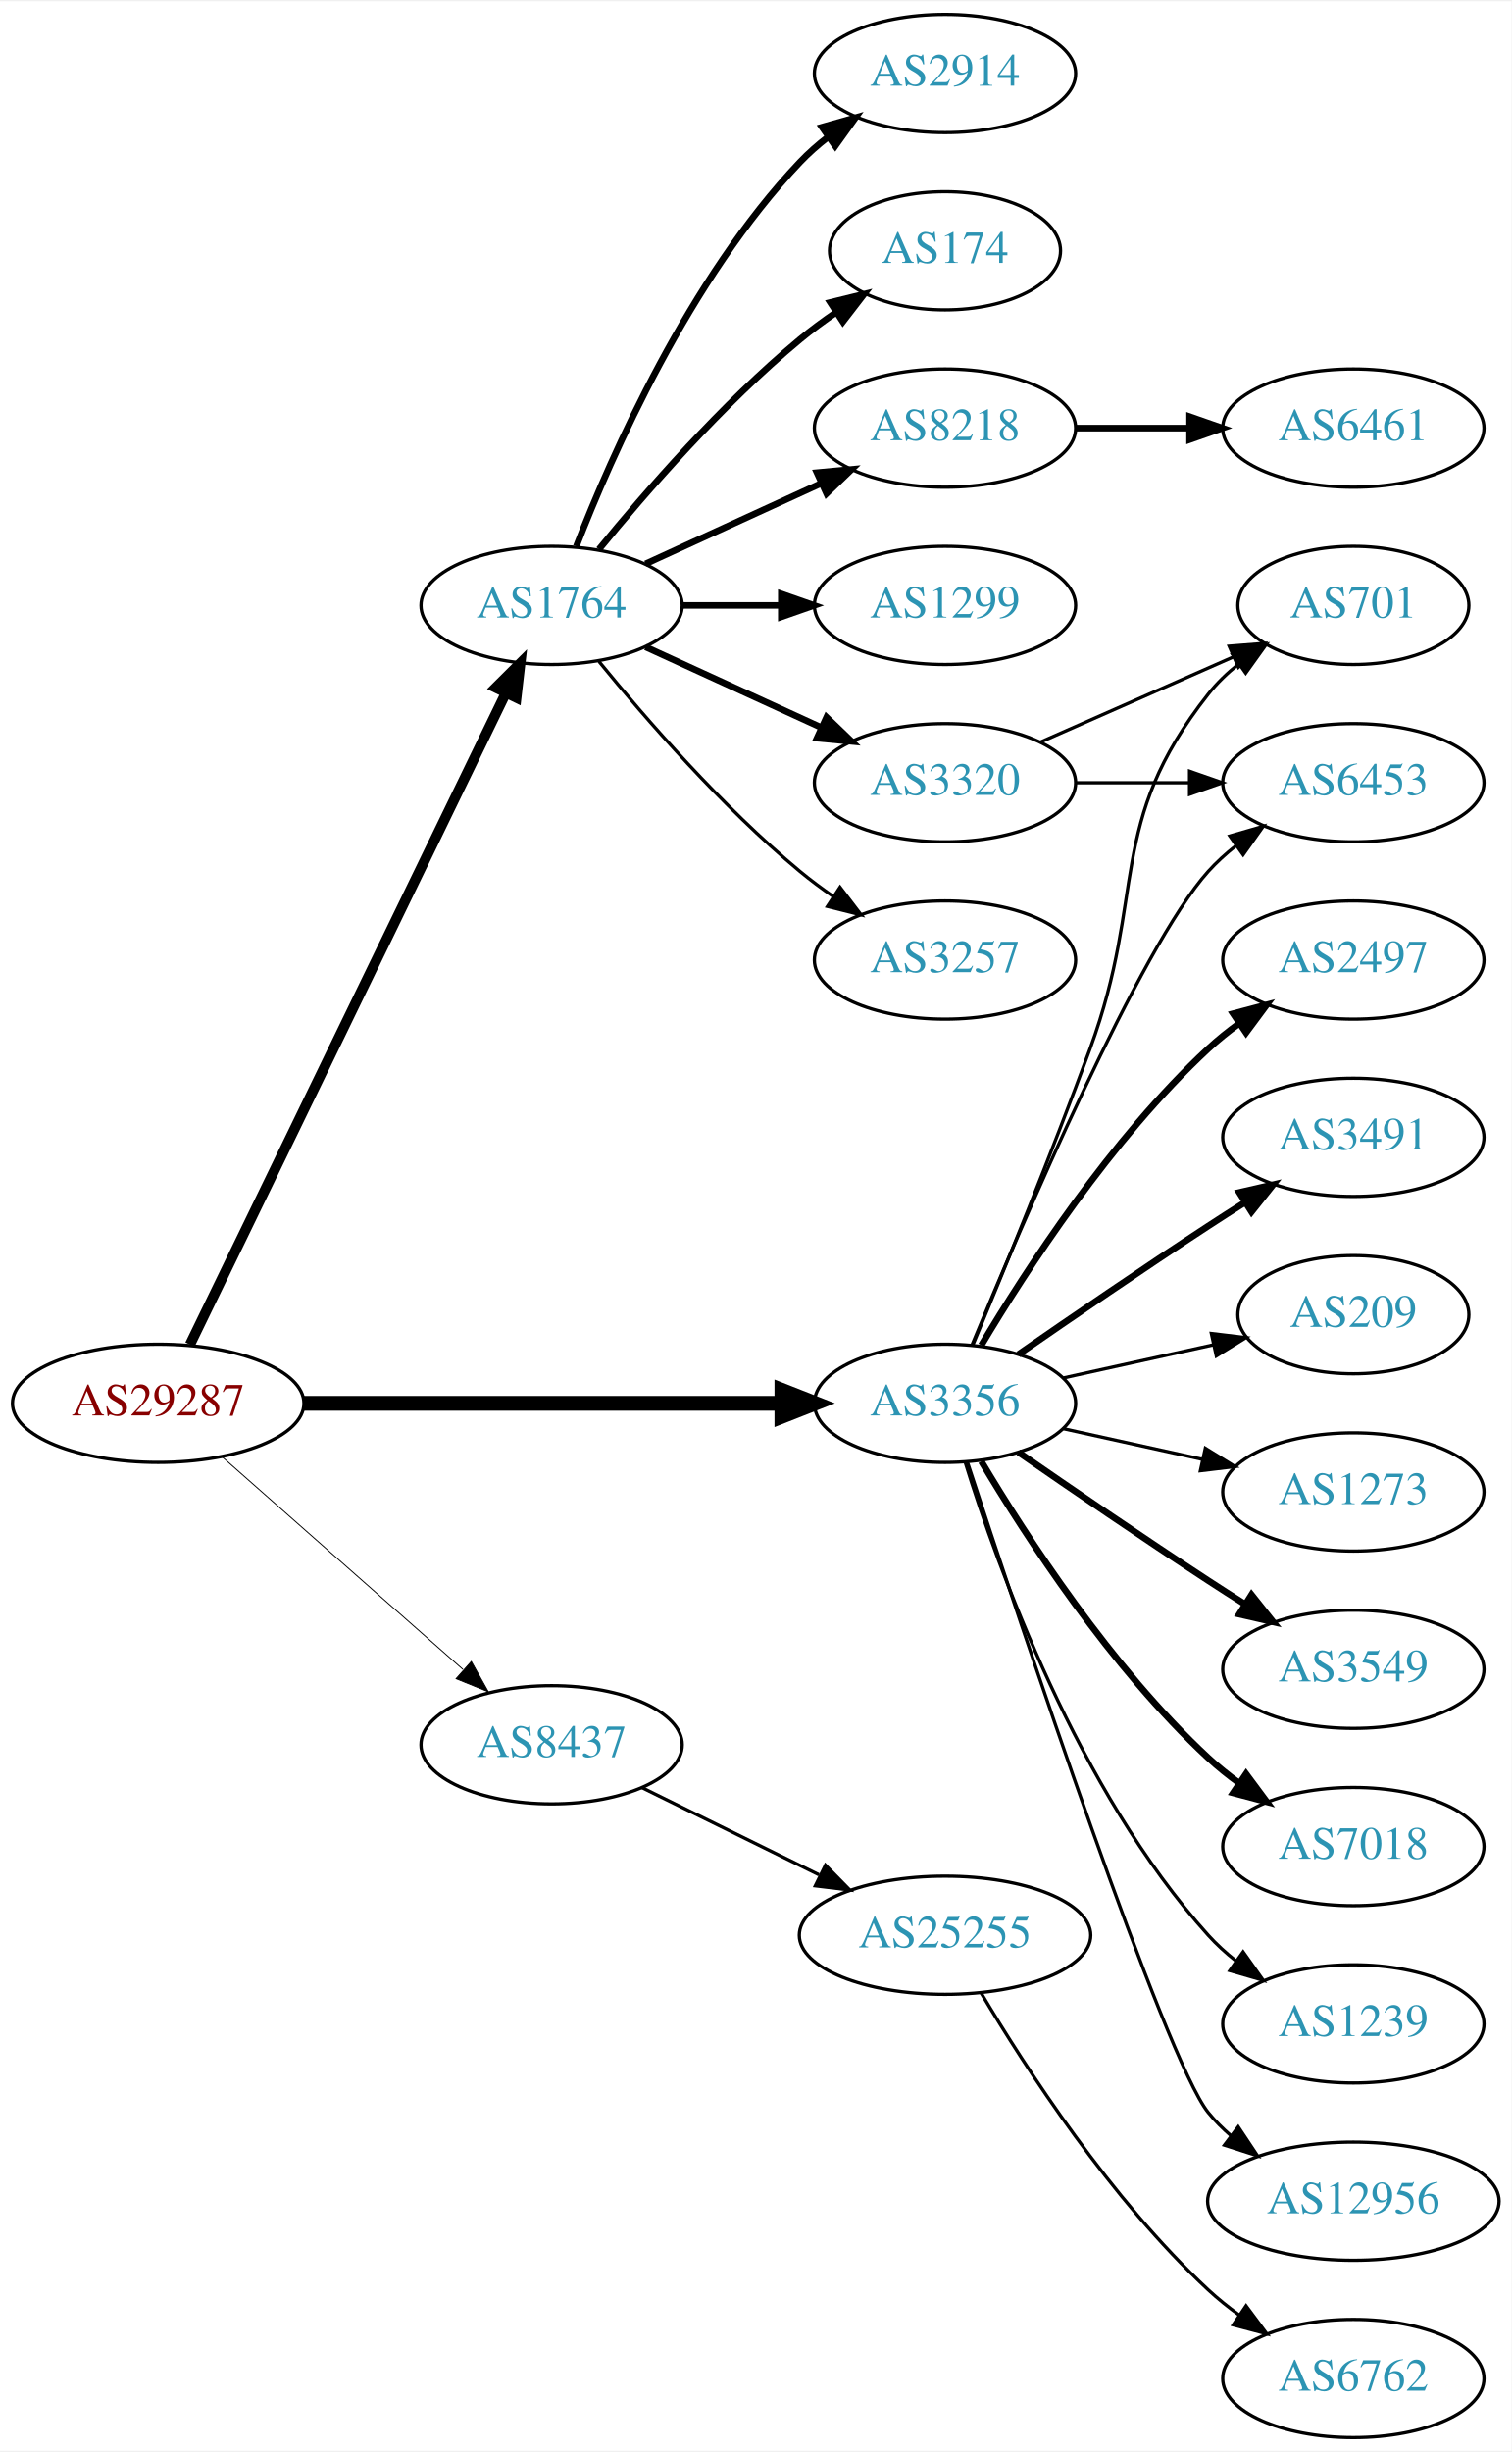
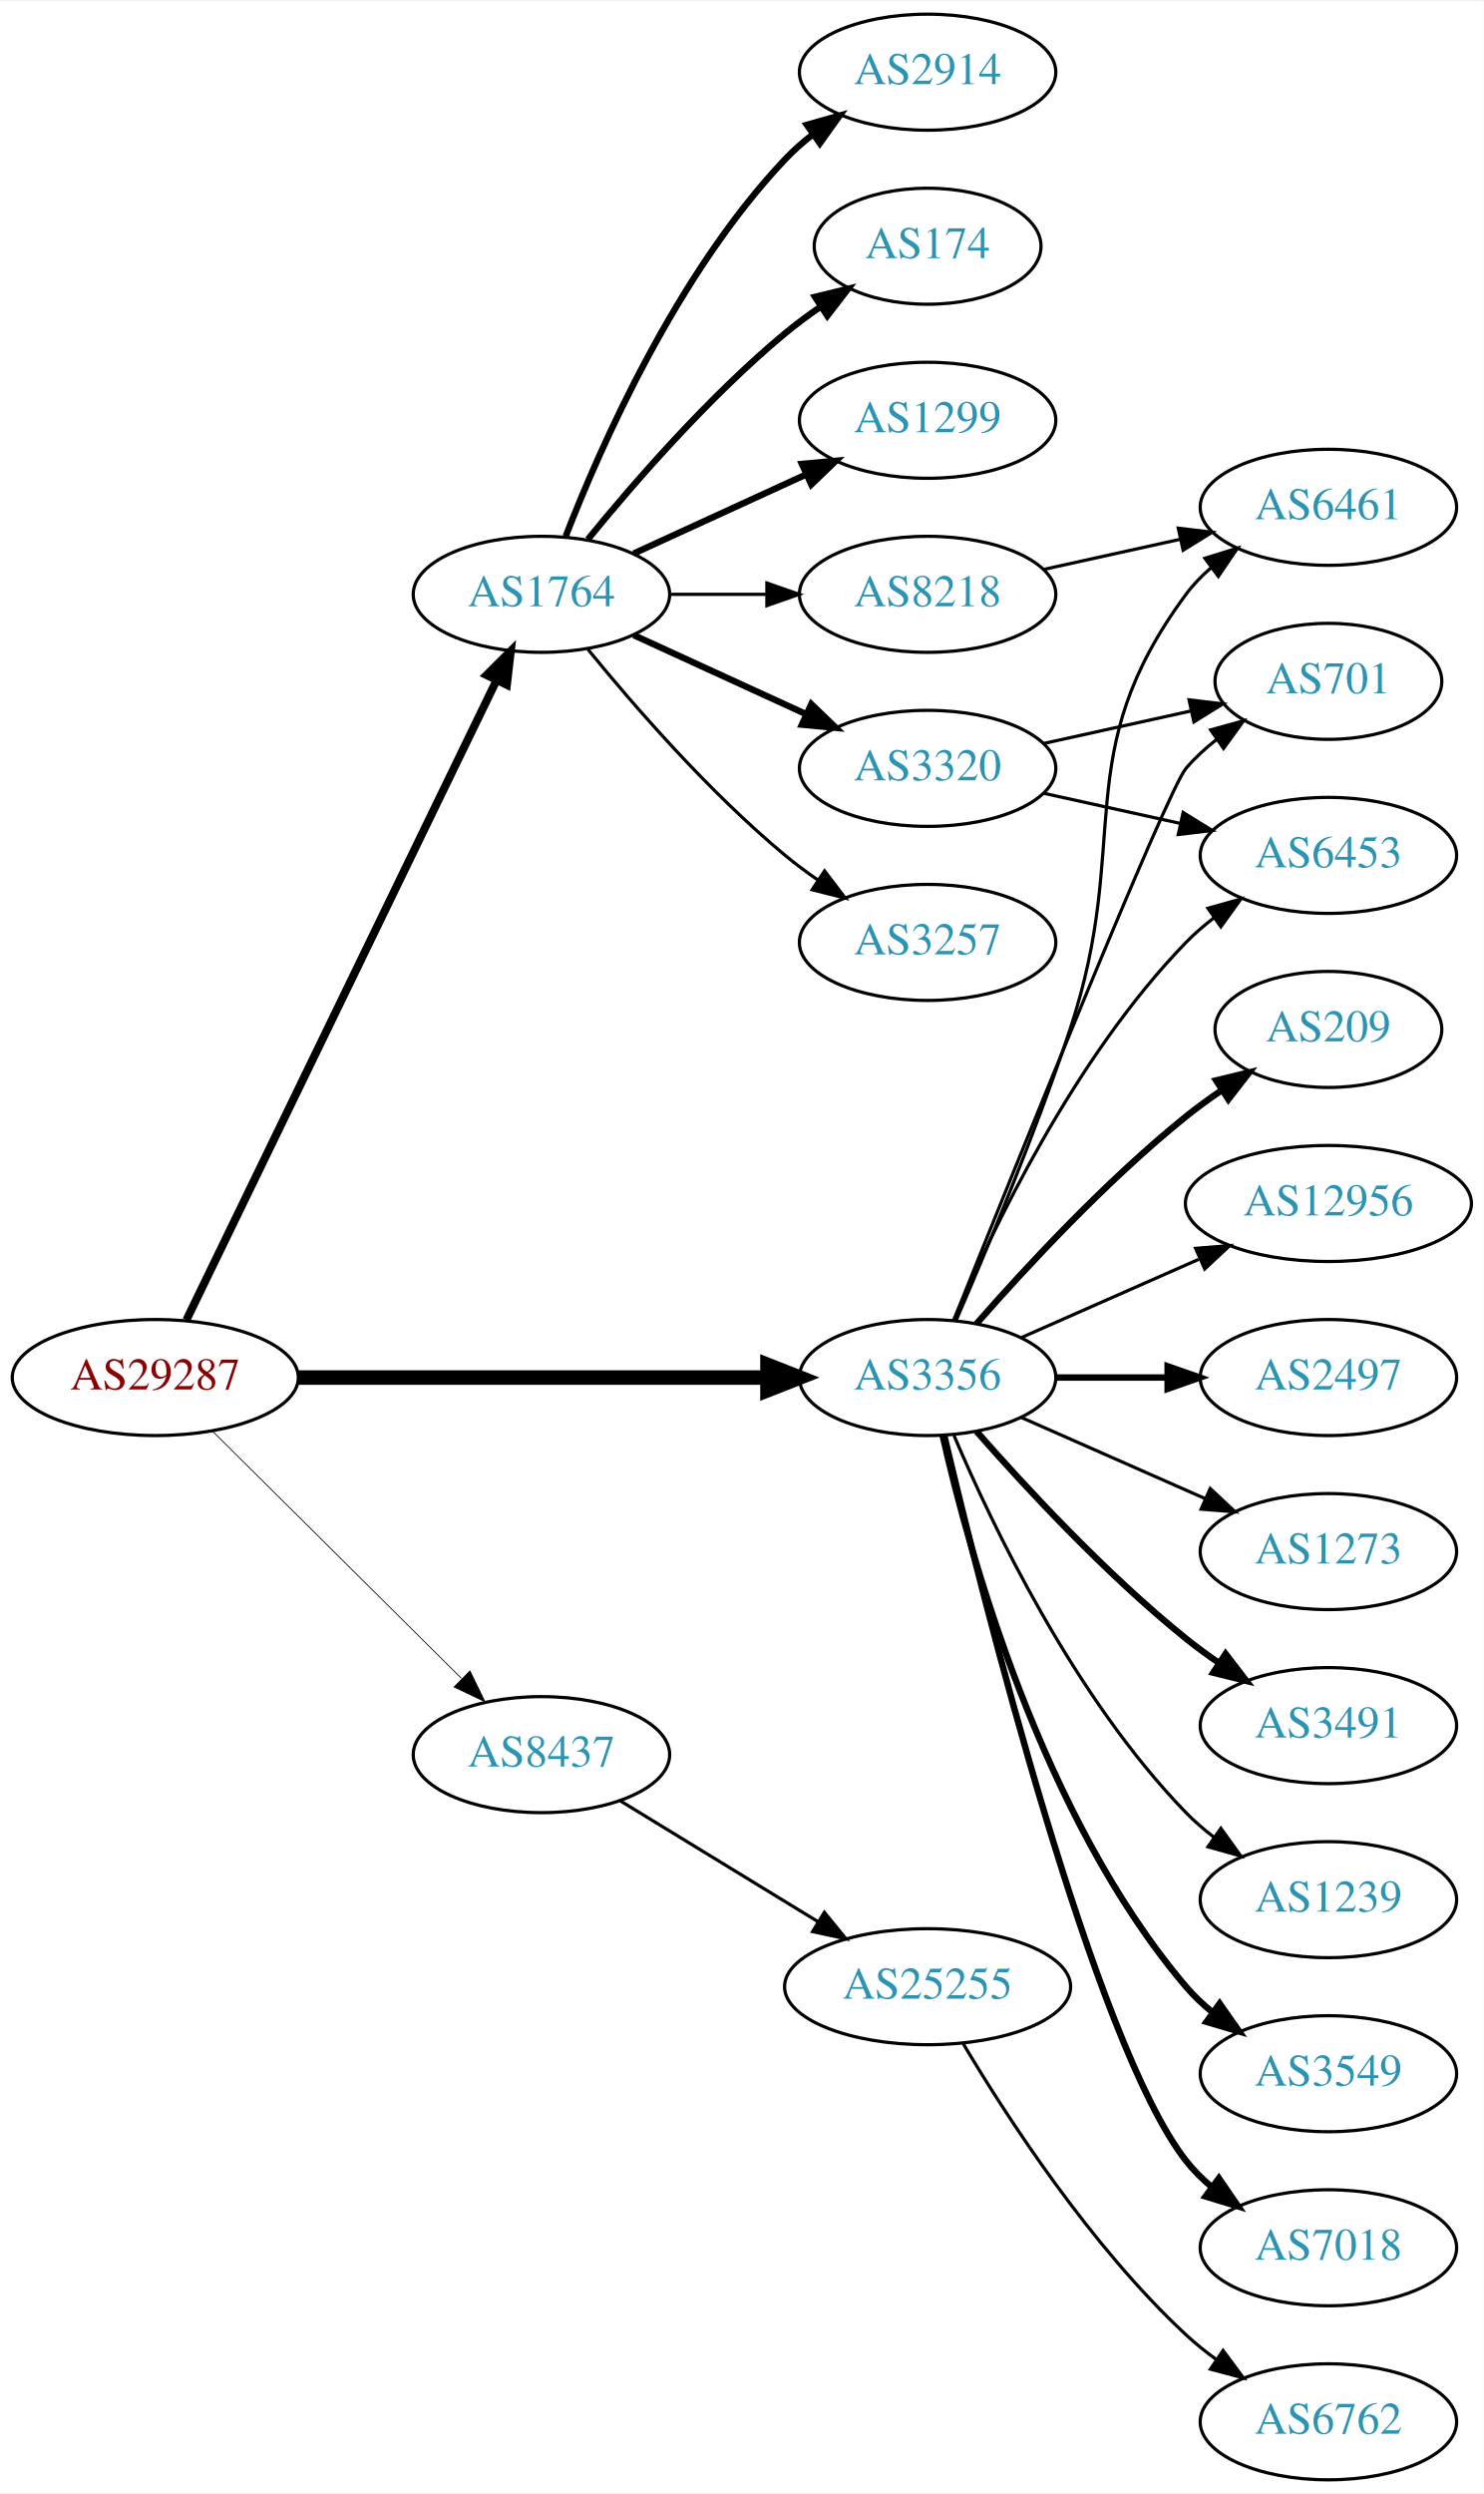
- <svg xmlns="http://www.w3.org/2000/svg" xmlns:xlink="http://www.w3.org/1999/xlink" width="460pt" height="746pt" viewBox="0.00 0.00 460.47 746.00">
-   <g id="graph0" class="graph" transform="scale(1 1) rotate(0) translate(4 742)">
-     <polygon fill="white" stroke="none" points="-4,4 -4,-742 456.469,-742 456.469,4 -4,4" />
+ <svg xmlns="http://www.w3.org/2000/svg" xmlns:xlink="http://www.w3.org/1999/xlink" width="460pt" height="773pt" viewBox="0.00 0.00 460.47 773.00">
+   <g id="graph0" class="graph" transform="scale(1 1) rotate(0) translate(4 769)">
+     <polygon fill="white" stroke="none" points="-4,4 -4,-769 456.469,-769 456.469,4 -4,4" />
    <g id="node1" class="node">
      <g id="a_node1">
        <a xlink:href="/asn/29287" xlink:title="AS29287 ~ Blizznet [AT]">
-           <ellipse fill="#ffffff" stroke="black" cx="44.196" cy="-315" rx="44.393" ry="18" />
-           <text text-anchor="middle" x="44.196" y="-311.3" font-family="Times,serif" font-size="14.00" fill="#880000">AS29287</text>
+           <ellipse fill="#ffffff" stroke="black" cx="44.196" cy="-342" rx="44.393" ry="18" />
+           <text text-anchor="middle" x="44.196" y="-338.3" font-family="Times,serif" font-size="14.00" fill="#880000">AS29287</text>
        </a>
      </g>
    </g>
    <g id="node2" class="node">
      <g id="a_node2">
        <a xlink:href="/asn/1764" xlink:title="AS1764 ~ NEXTLAYER-AS [AT]">
-           <ellipse fill="#ffffff" stroke="black" cx="164.039" cy="-558" rx="39.794" ry="18" />
-           <text text-anchor="middle" x="164.039" y="-554.3" font-family="Times,serif" font-size="14.00" fill="#2c94b3">AS1764</text>
+           <ellipse fill="#ffffff" stroke="black" cx="164.039" cy="-585" rx="39.794" ry="18" />
+           <text text-anchor="middle" x="164.039" y="-581.3" font-family="Times,serif" font-size="14.00" fill="#2c94b3">AS1764</text>
        </a>
      </g>
    </g>
    <g id="edge1" class="edge">
-       <path fill="none" stroke="black" stroke-width="3.094" d="M53.861,-332.868C74.342,-375.101 125.829,-481.272 150.055,-531.227" />
-       <polygon fill="black" stroke="black" stroke-width="3.094" points="147.007,-532.963 154.52,-540.433 153.305,-529.908 147.007,-532.963" />
+       <path fill="none" stroke="black" stroke-width="2.5" d="M53.861,-359.868C74.342,-402.101 125.829,-508.272 150.055,-558.227" />
+       <polygon fill="black" stroke="black" stroke-width="2.5" points="147.007,-559.963 154.52,-567.433 153.305,-556.908 147.007,-559.963" />
    </g>
    <g id="node3" class="node">
      <g id="a_node3">
        <a xlink:href="/asn/3356" xlink:title="AS3356 ~ Level 3 Parent, LLC [US]">
-           <ellipse fill="#ffffff" stroke="black" cx="283.881" cy="-315" rx="39.794" ry="18" />
-           <text text-anchor="middle" x="283.881" y="-311.3" font-family="Times,serif" font-size="14.00" fill="#2c94b3">AS3356</text>
+           <ellipse fill="#ffffff" stroke="black" cx="283.881" cy="-342" rx="39.794" ry="18" />
+           <text text-anchor="middle" x="283.881" y="-338.3" font-family="Times,serif" font-size="14.00" fill="#2c94b3">AS3356</text>
        </a>
      </g>
    </g>
    <g id="edge2" class="edge">
-       <path fill="none" stroke="black" stroke-width="4.5" d="M88.515,-315C129.583,-315 191.197,-315 234.004,-315" />
-       <polygon fill="black" stroke="black" stroke-width="4.5" points="234.187,-318.938 244.187,-315 234.187,-311.063 234.187,-318.938" />
+       <path fill="none" stroke="black" stroke-width="4.5" d="M88.515,-342C129.583,-342 191.197,-342 234.004,-342" />
+       <polygon fill="black" stroke="black" stroke-width="4.5" points="234.187,-345.938 244.187,-342 234.187,-338.063 234.187,-345.938" />
    </g>
    <g id="node4" class="node">
      <g id="a_node4">
        <a xlink:href="/asn/8437" xlink:title="AS8437 ~ Hutchison Drei Austria GmbH [AT]">
-           <ellipse fill="#ffffff" stroke="black" cx="164.039" cy="-211" rx="39.794" ry="18" />
-           <text text-anchor="middle" x="164.039" y="-207.3" font-family="Times,serif" font-size="14.00" fill="#2c94b3">AS8437</text>
+           <ellipse fill="#ffffff" stroke="black" cx="164.039" cy="-225" rx="39.794" ry="18" />
+           <text text-anchor="middle" x="164.039" y="-221.3" font-family="Times,serif" font-size="14.00" fill="#2c94b3">AS8437</text>
        </a>
      </g>
    </g>
    <g id="edge3" class="edge">
-       <path fill="none" stroke="black" stroke-width="0.281" d="M63.609,-298.75C83.326,-281.349 114.773,-253.596 137.016,-233.966" />
-       <polygon fill="black" stroke="black" stroke-width="0.281" points="139.573,-236.377 144.755,-227.136 134.941,-231.129 139.573,-236.377" />
+       <path fill="none" stroke="black" stroke-width="0.25" d="M61.83,-325.485C82.008,-305.451 116.171,-271.532 139.158,-248.71" />
+       <polygon fill="black" stroke="black" stroke-width="0.25" points="141.859,-250.961 146.489,-241.431 136.927,-245.993 141.859,-250.961" />
    </g>
    <g id="node5" class="node">
      <g id="a_node5">
        <a xlink:href="/asn/2914" xlink:title="AS2914 ~ NTT America, Inc. [US]">
-           <ellipse fill="#ffffff" stroke="black" cx="283.881" cy="-720" rx="39.794" ry="18" />
-           <text text-anchor="middle" x="283.881" y="-716.3" font-family="Times,serif" font-size="14.00" fill="#2c94b3">AS2914</text>
+           <ellipse fill="#ffffff" stroke="black" cx="283.881" cy="-747" rx="39.794" ry="18" />
+           <text text-anchor="middle" x="283.881" y="-743.3" font-family="Times,serif" font-size="14.00" fill="#2c94b3">AS2914</text>
        </a>
      </g>
    </g>
    <g id="edge4" class="edge">
-       <path fill="none" stroke="black" stroke-width="2" d="M171.562,-575.994C182.312,-603.728 205.969,-657.429 239.685,-693 242.271,-695.728 245.188,-698.294 248.257,-700.677" />
-       <polygon fill="black" stroke="black" stroke-width="2" points="246.411,-703.658 256.605,-706.543 250.435,-697.93 246.411,-703.658" />
+       <path fill="none" stroke="black" stroke-width="2" d="M171.562,-602.994C182.312,-630.728 205.969,-684.429 239.685,-720 242.271,-722.728 245.188,-725.294 248.257,-727.677" />
+       <polygon fill="black" stroke="black" stroke-width="2" points="246.411,-730.658 256.605,-733.543 250.435,-724.93 246.411,-730.658" />
    </g>
    <g id="node6" class="node">
      <g id="a_node6">
        <a xlink:href="/asn/174" xlink:title="AS174 ~ Cogent Communications [US]">
-           <ellipse fill="#ffffff" stroke="black" cx="283.881" cy="-666" rx="35.194" ry="18" />
-           <text text-anchor="middle" x="283.881" y="-662.3" font-family="Times,serif" font-size="14.00" fill="#2c94b3">AS174</text>
+           <ellipse fill="#ffffff" stroke="black" cx="283.881" cy="-693" rx="35.194" ry="18" />
+           <text text-anchor="middle" x="283.881" y="-689.3" font-family="Times,serif" font-size="14.00" fill="#2c94b3">AS174</text>
        </a>
      </g>
    </g>
    <g id="edge5" class="edge">
-       <path fill="none" stroke="black" stroke-width="2" d="M178.458,-575.065C192.572,-592.375 215.987,-619.345 239.685,-639 243.148,-641.872 246.941,-644.669 250.795,-647.308" />
-       <polygon fill="black" stroke="black" stroke-width="2" points="248.938,-650.275 259.228,-652.797 252.757,-644.408 248.938,-650.275" />
+       <path fill="none" stroke="black" stroke-width="2" d="M178.458,-602.065C192.572,-619.375 215.987,-646.345 239.685,-666 243.148,-668.872 246.941,-671.669 250.795,-674.308" />
+       <polygon fill="black" stroke="black" stroke-width="2" points="248.938,-677.275 259.228,-679.797 252.757,-671.408 248.938,-677.275" />
    </g>
    <g id="node7" class="node">
      <g id="a_node7">
-         <a xlink:href="/asn/8218" xlink:title="AS8218 ~ legacy Neotelecoms [FR]">
-           <ellipse fill="#ffffff" stroke="black" cx="283.881" cy="-612" rx="39.794" ry="18" />
-           <text text-anchor="middle" x="283.881" y="-608.3" font-family="Times,serif" font-size="14.00" fill="#2c94b3">AS8218</text>
+         <a xlink:href="/asn/1299" xlink:title="AS1299 ~ Telia Carrier [EU]">
+           <ellipse fill="#ffffff" stroke="black" cx="283.881" cy="-639" rx="39.794" ry="18" />
+           <text text-anchor="middle" x="283.881" y="-635.3" font-family="Times,serif" font-size="14.00" fill="#2c94b3">AS1299</text>
        </a>
      </g>
    </g>
    <g id="edge6" class="edge">
-       <path fill="none" stroke="black" stroke-width="2" d="M192.667,-570.661C208.624,-577.973 228.895,-587.261 246.178,-595.181" />
-       <polygon fill="black" stroke="black" stroke-width="2" points="244.876,-598.435 255.425,-599.419 247.793,-592.071 244.876,-598.435" />
+       <path fill="none" stroke="black" stroke-width="2" d="M192.667,-597.661C208.624,-604.973 228.895,-614.261 246.178,-622.181" />
+       <polygon fill="black" stroke="black" stroke-width="2" points="244.876,-625.435 255.425,-626.419 247.793,-619.071 244.876,-625.435" />
    </g>
    <g id="node8" class="node">
      <g id="a_node8">
-         <a xlink:href="/asn/1299" xlink:title="AS1299 ~ Telia Carrier [EU]">
-           <ellipse fill="#ffffff" stroke="black" cx="283.881" cy="-558" rx="39.794" ry="18" />
-           <text text-anchor="middle" x="283.881" y="-554.3" font-family="Times,serif" font-size="14.00" fill="#2c94b3">AS1299</text>
+         <a xlink:href="/asn/8218" xlink:title="AS8218 ~ legacy Neotelecoms [FR]">
+           <ellipse fill="#ffffff" stroke="black" cx="283.881" cy="-585" rx="39.794" ry="18" />
+           <text text-anchor="middle" x="283.881" y="-581.3" font-family="Times,serif" font-size="14.00" fill="#2c94b3">AS8218</text>
        </a>
      </g>
    </g>
    <g id="edge7" class="edge">
-       <path fill="none" stroke="black" stroke-width="2" d="M203.951,-558C213.505,-558 223.854,-558 233.817,-558" />
-       <polygon fill="black" stroke="black" stroke-width="2" points="234.009,-561.5 244.009,-558 234.009,-554.5 234.009,-561.5" />
+       <path fill="none" stroke="black" d="M203.951,-585C213.505,-585 223.854,-585 233.817,-585" />
+       <polygon fill="black" stroke="black" points="234.009,-588.5 244.009,-585 234.009,-581.5 234.009,-588.5" />
    </g>
    <g id="node9" class="node">
      <g id="a_node9">
-         <a xlink:href="/asn/3320" xlink:title="AS3320 ~ DTAG [DE]">
-           <ellipse fill="#ffffff" stroke="black" cx="283.881" cy="-504" rx="39.794" ry="18" />
-           <text text-anchor="middle" x="283.881" y="-500.3" font-family="Times,serif" font-size="14.00" fill="#2c94b3">AS3320</text>
+         <a xlink:href="/asn/3257" xlink:title="AS3257 ~ GTT [DE]">
+           <ellipse fill="#ffffff" stroke="black" cx="283.881" cy="-477" rx="39.794" ry="18" />
+           <text text-anchor="middle" x="283.881" y="-473.3" font-family="Times,serif" font-size="14.00" fill="#2c94b3">AS3257</text>
        </a>
      </g>
    </g>
    <g id="edge8" class="edge">
-       <path fill="none" stroke="black" stroke-width="2" d="M192.667,-545.339C208.624,-538.027 228.895,-528.739 246.178,-520.819" />
-       <polygon fill="black" stroke="black" stroke-width="2" points="247.793,-523.929 255.425,-516.581 244.876,-517.565 247.793,-523.929" />
+       <path fill="none" stroke="black" d="M178.458,-567.935C192.572,-550.625 215.987,-523.655 239.685,-504 242.901,-501.332 246.402,-498.73 249.972,-496.259" />
+       <polygon fill="black" stroke="black" points="251.896,-499.183 258.329,-490.764 248.05,-493.334 251.896,-499.183" />
    </g>
    <g id="node10" class="node">
      <g id="a_node10">
-         <a xlink:href="/asn/3257" xlink:title="AS3257 ~ GTT [DE]">
-           <ellipse fill="#ffffff" stroke="black" cx="283.881" cy="-450" rx="39.794" ry="18" />
-           <text text-anchor="middle" x="283.881" y="-446.3" font-family="Times,serif" font-size="14.00" fill="#2c94b3">AS3257</text>
+         <a xlink:href="/asn/3320" xlink:title="AS3320 ~ DTAG [DE]">
+           <ellipse fill="#ffffff" stroke="black" cx="283.881" cy="-531" rx="39.794" ry="18" />
+           <text text-anchor="middle" x="283.881" y="-527.3" font-family="Times,serif" font-size="14.00" fill="#2c94b3">AS3320</text>
        </a>
      </g>
    </g>
    <g id="edge9" class="edge">
-       <path fill="none" stroke="black" d="M178.458,-540.935C192.572,-523.625 215.987,-496.655 239.685,-477 242.901,-474.332 246.402,-471.73 249.972,-469.259" />
-       <polygon fill="black" stroke="black" points="251.896,-472.183 258.329,-463.764 248.05,-466.334 251.896,-472.183" />
-     </g>
-     <g id="node12" class="node">
-       <g id="a_node12">
+       <path fill="none" stroke="black" stroke-width="2" d="M192.667,-572.339C208.624,-565.027 228.895,-555.739 246.178,-547.819" />
+       <polygon fill="black" stroke="black" stroke-width="2" points="247.793,-550.929 255.425,-543.581 244.876,-544.565 247.793,-550.929" />
+     </g>
+     <g id="node11" class="node">
+       <g id="a_node11">
        <a xlink:href="/asn/6453" xlink:title="AS6453 ~ TATA COMMUNICATIONS (AMERICA) INC [US]">
          <ellipse fill="#ffffff" stroke="black" cx="408.273" cy="-504" rx="39.794" ry="18" />
          <text text-anchor="middle" x="408.273" y="-500.3" font-family="Times,serif" font-size="14.00" fill="#2c94b3">AS6453</text>
        </a>
      </g>
    </g>
+     <g id="edge10" class="edge">
+       <path fill="none" stroke="black" d="M292.072,-359.975C303.839,-387.682 329.413,-441.348 364.077,-477 366.697,-479.695 369.638,-482.239 372.721,-484.608" />
+       <polygon fill="black" stroke="black" points="370.887,-487.597 381.089,-490.455 374.896,-481.859 370.887,-487.597" />
+     </g>
+     <g id="node12" class="node">
+       <g id="a_node12">
+         <a xlink:href="/asn/3491" xlink:title="AS3491 ~ PCCW Global, Inc. [US]">
+           <ellipse fill="#ffffff" stroke="black" cx="408.273" cy="-234" rx="39.794" ry="18" />
+           <text text-anchor="middle" x="408.273" y="-230.3" font-family="Times,serif" font-size="14.00" fill="#2c94b3">AS3491</text>
+         </a>
+       </g>
+     </g>
    <g id="edge11" class="edge">
-       <path fill="none" stroke="black" d="M292.04,-332.633C307.301,-369.658 343.33,-453.976 364.077,-477 366.593,-479.792 369.465,-482.401 372.504,-484.812" />
-       <polygon fill="black" stroke="black" points="370.633,-487.776 380.812,-490.715 374.687,-482.07 370.633,-487.776" />
+       <path fill="none" stroke="black" stroke-width="2" d="M299.033,-325.337C314.135,-308.106 339.256,-280.976 364.077,-261 367.333,-258.38 370.858,-255.808 374.442,-253.354" />
+       <polygon fill="black" stroke="black" stroke-width="2" points="376.361,-256.281 382.815,-247.879 372.53,-250.423 376.361,-256.281" />
    </g>
    <g id="node13" class="node">
      <g id="a_node13">
-         <a xlink:href="/asn/3549" xlink:title="AS3549 ~ Level 3 Parent, LLC [US]">
-           <ellipse fill="#ffffff" stroke="black" cx="408.273" cy="-234" rx="39.794" ry="18" />
-           <text text-anchor="middle" x="408.273" y="-230.3" font-family="Times,serif" font-size="14.00" fill="#2c94b3">AS3549</text>
+         <a xlink:href="/asn/1239" xlink:title="AS1239 ~ Sprint [US]">
+           <ellipse fill="#ffffff" stroke="black" cx="408.273" cy="-180" rx="39.794" ry="18" />
+           <text text-anchor="middle" x="408.273" y="-176.3" font-family="Times,serif" font-size="14.00" fill="#2c94b3">AS1239</text>
        </a>
      </g>
    </g>
    <g id="edge12" class="edge">
-       <path fill="none" stroke="black" stroke-width="2" d="M306.238,-300.099C322.089,-289.123 344.292,-273.921 364.077,-261 367.659,-258.661 371.43,-256.241 375.19,-253.856" />
-       <polygon fill="black" stroke="black" stroke-width="2" points="377.252,-256.693 383.851,-248.404 373.523,-250.769 377.252,-256.693" />
+       <path fill="none" stroke="black" d="M292.072,-324.025C303.839,-296.318 329.413,-242.652 364.077,-207 366.697,-204.305 369.638,-201.761 372.721,-199.392" />
+       <polygon fill="black" stroke="black" points="374.896,-202.141 381.089,-193.545 370.887,-196.403 374.896,-202.141" />
    </g>
    <g id="node14" class="node">
      <g id="a_node14">
-         <a xlink:href="/asn/7018" xlink:title="AS7018 ~ AT&amp;T Services, Inc. [US]">
-           <ellipse fill="#ffffff" stroke="black" cx="408.273" cy="-180" rx="39.794" ry="18" />
-           <text text-anchor="middle" x="408.273" y="-176.3" font-family="Times,serif" font-size="14.00" fill="#2c94b3">AS7018</text>
-         </a>
-       </g>
-     </g>
-     <g id="edge13" class="edge">
-       <path fill="none" stroke="black" stroke-width="2" d="M294.927,-297.329C308.498,-274.528 334.43,-234.528 364.077,-207 366.984,-204.301 370.197,-201.72 373.521,-199.297" />
-       <polygon fill="black" stroke="black" stroke-width="2" points="375.58,-202.13 381.899,-193.625 371.656,-196.333 375.58,-202.13" />
-     </g>
-     <g id="node15" class="node">
-       <g id="a_node15">
-         <a xlink:href="/asn/1239" xlink:title="AS1239 ~ Sprint [US]">
-           <ellipse fill="#ffffff" stroke="black" cx="408.273" cy="-126" rx="39.794" ry="18" />
-           <text text-anchor="middle" x="408.273" y="-122.3" font-family="Times,serif" font-size="14.00" fill="#2c94b3">AS1239</text>
-         </a>
-       </g>
-     </g>
-     <g id="edge14" class="edge">
-       <path fill="none" stroke="black" d="M290.019,-297.06C299.922,-265.021 324.259,-197.188 364.077,-153 366.593,-150.208 369.465,-147.599 372.504,-145.188" />
-       <polygon fill="black" stroke="black" points="374.687,-147.93 380.812,-139.285 370.633,-142.224 374.687,-147.93" />
-     </g>
-     <g id="node16" class="node">
-       <g id="a_node16">
-         <a xlink:href="/asn/12956" xlink:title="AS12956 ~ TELXIUS [ES]">
-           <ellipse fill="#ffffff" stroke="black" cx="408.273" cy="-72" rx="44.393" ry="18" />
-           <text text-anchor="middle" x="408.273" y="-68.3" font-family="Times,serif" font-size="14.00" fill="#2c94b3">AS12956</text>
-         </a>
-       </g>
-     </g>
-     <g id="edge15" class="edge">
-       <path fill="none" stroke="black" d="M290.694,-297.12C306.675,-248.279 350.957,-115.165 364.077,-99 366.139,-96.459 368.508,-94.089 371.051,-91.893" />
-       <polygon fill="black" stroke="black" points="373.204,-94.653 379.072,-85.831 368.984,-89.068 373.204,-94.653" />
-     </g>
-     <g id="node17" class="node">
-       <g id="a_node17">
        <a xlink:href="/asn/701" xlink:title="AS701 ~ UUNET [US]">
          <ellipse fill="#ffffff" stroke="black" cx="408.273" cy="-558" rx="35.194" ry="18" />
          <text text-anchor="middle" x="408.273" y="-554.3" font-family="Times,serif" font-size="14.00" fill="#2c94b3">AS701</text>
        </a>
      </g>
    </g>
+     <g id="edge13" class="edge">
+       <path fill="none" stroke="black" d="M291.952,-359.681C310.247,-405.318 358.13,-524.003 364.077,-531 366.848,-534.26 370.114,-537.252 373.589,-539.961" />
+       <polygon fill="black" stroke="black" points="371.733,-542.932 381.943,-545.761 375.725,-537.182 371.733,-542.932" />
+     </g>
+     <g id="node15" class="node">
+       <g id="a_node15">
+         <a xlink:href="/asn/6461" xlink:title="AS6461 ~ Zayo Bandwidth [US]">
+           <ellipse fill="#ffffff" stroke="black" cx="408.273" cy="-612" rx="39.794" ry="18" />
+           <text text-anchor="middle" x="408.273" y="-608.3" font-family="Times,serif" font-size="14.00" fill="#2c94b3">AS6461</text>
+         </a>
+       </g>
+     </g>
+     <g id="edge14" class="edge">
+       <path fill="none" stroke="black" d="M292.731,-359.72C301.943,-380.918 317.324,-417.61 328.077,-450 347.643,-508.934 327.174,-535.059 364.077,-585 366.311,-588.023 368.994,-590.786 371.914,-593.293" />
+       <polygon fill="black" stroke="black" points="369.94,-596.186 380.058,-599.331 374.109,-590.563 369.94,-596.186" />
+     </g>
+     <g id="node16" class="node">
+       <g id="a_node16">
+         <a xlink:href="/asn/3549" xlink:title="AS3549 ~ Level 3 Parent, LLC [US]">
+           <ellipse fill="#ffffff" stroke="black" cx="408.273" cy="-126" rx="39.794" ry="18" />
+           <text text-anchor="middle" x="408.273" y="-122.3" font-family="Times,serif" font-size="14.00" fill="#2c94b3">AS3549</text>
+         </a>
+       </g>
+     </g>
+     <g id="edge15" class="edge">
+       <path fill="none" stroke="black" stroke-width="2" d="M288.575,-323.925C296.715,-287.852 319.148,-205.86 364.077,-153 366.511,-150.136 369.328,-147.479 372.333,-145.039" />
+       <polygon fill="black" stroke="black" stroke-width="2" points="374.521,-147.776 380.593,-139.094 370.432,-142.095 374.521,-147.776" />
+     </g>
+     <g id="node17" class="node">
+       <g id="a_node17">
+         <a xlink:href="/asn/7018" xlink:title="AS7018 ~ AT&amp;T Services, Inc. [US]">
+           <ellipse fill="#ffffff" stroke="black" cx="408.273" cy="-72" rx="39.794" ry="18" />
+           <text text-anchor="middle" x="408.273" y="-68.3" font-family="Times,serif" font-size="14.00" fill="#2c94b3">AS7018</text>
+         </a>
+       </g>
+     </g>
    <g id="edge16" class="edge">
-       <path fill="none" stroke="black" d="M292.39,-332.839C301.274,-354.152 316.339,-390.954 328.077,-423 345.48,-470.51 332.779,-491.246 364.077,-531 366.724,-534.361 369.912,-537.417 373.344,-540.161" />
-       <polygon fill="black" stroke="black" points="371.457,-543.113 381.651,-546 375.482,-537.386 371.457,-543.113" />
+       <path fill="none" stroke="black" stroke-width="2" d="M289.021,-324.129C300.804,-274.377 335.516,-135.528 364.077,-99 366.392,-96.039 369.129,-93.317 372.084,-90.836" />
+       <polygon fill="black" stroke="black" stroke-width="2" points="374.278,-93.568 380.275,-84.835 370.14,-87.922 374.278,-93.568" />
    </g>
    <g id="node18" class="node">
      <g id="a_node18">
-         <a xlink:href="/asn/2497" xlink:title="AS2497 ~ Internet Initiative Japan Inc. [JP]">
-           <ellipse fill="#ffffff" stroke="black" cx="408.273" cy="-450" rx="39.794" ry="18" />
-           <text text-anchor="middle" x="408.273" y="-446.3" font-family="Times,serif" font-size="14.00" fill="#2c94b3">AS2497</text>
+         <a xlink:href="/asn/209" xlink:title="AS209 ~ CenturyLink Communications, LLC [US]">
+           <ellipse fill="#ffffff" stroke="black" cx="408.273" cy="-450" rx="35.194" ry="18" />
+           <text text-anchor="middle" x="408.273" y="-446.3" font-family="Times,serif" font-size="14.00" fill="#2c94b3">AS209</text>
        </a>
      </g>
    </g>
    <g id="edge17" class="edge">
-       <path fill="none" stroke="black" stroke-width="2" d="M294.927,-332.671C308.498,-355.472 334.43,-395.472 364.077,-423 366.984,-425.699 370.197,-428.28 373.521,-430.703" />
-       <polygon fill="black" stroke="black" stroke-width="2" points="371.656,-433.667 381.899,-436.375 375.58,-427.87 371.656,-433.667" />
+       <path fill="none" stroke="black" stroke-width="2" d="M299.033,-358.663C314.135,-375.894 339.256,-403.024 364.077,-423 367.582,-425.821 371.4,-428.587 375.268,-431.208" />
+       <polygon fill="black" stroke="black" stroke-width="2" points="373.419,-434.18 383.714,-436.682 377.226,-428.306 373.419,-434.18" />
    </g>
    <g id="node19" class="node">
      <g id="a_node19">
-         <a xlink:href="/asn/3491" xlink:title="AS3491 ~ PCCW Global, Inc. [US]">
-           <ellipse fill="#ffffff" stroke="black" cx="408.273" cy="-396" rx="39.794" ry="18" />
-           <text text-anchor="middle" x="408.273" y="-392.3" font-family="Times,serif" font-size="14.00" fill="#2c94b3">AS3491</text>
+         <a xlink:href="/asn/12956" xlink:title="AS12956 ~ TELXIUS [ES]">
+           <ellipse fill="#ffffff" stroke="black" cx="408.273" cy="-396" rx="44.393" ry="18" />
+           <text text-anchor="middle" x="408.273" y="-392.3" font-family="Times,serif" font-size="14.00" fill="#2c94b3">AS12956</text>
        </a>
      </g>
    </g>
    <g id="edge18" class="edge">
-       <path fill="none" stroke="black" stroke-width="2" d="M306.238,-329.901C322.089,-340.877 344.292,-356.079 364.077,-369 367.659,-371.339 371.43,-373.759 375.19,-376.144" />
-       <polygon fill="black" stroke="black" stroke-width="2" points="373.523,-379.231 383.851,-381.596 377.252,-373.307 373.523,-379.231" />
+       <path fill="none" stroke="black" d="M312.96,-354.389C329.276,-361.587 350.087,-370.769 368.007,-378.675" />
+       <polygon fill="black" stroke="black" points="367.056,-382.081 377.618,-382.916 369.881,-375.677 367.056,-382.081" />
    </g>
    <g id="node20" class="node">
      <g id="a_node20">
-         <a xlink:href="/asn/209" xlink:title="AS209 ~ CenturyLink Communications, LLC [US]">
-           <ellipse fill="#ffffff" stroke="black" cx="408.273" cy="-342" rx="35.194" ry="18" />
-           <text text-anchor="middle" x="408.273" y="-338.3" font-family="Times,serif" font-size="14.00" fill="#2c94b3">AS209</text>
+         <a xlink:href="/asn/2497" xlink:title="AS2497 ~ Internet Initiative Japan Inc. [JP]">
+           <ellipse fill="#ffffff" stroke="black" cx="408.273" cy="-342" rx="39.794" ry="18" />
+           <text text-anchor="middle" x="408.273" y="-338.3" font-family="Times,serif" font-size="14.00" fill="#2c94b3">AS2497</text>
        </a>
      </g>
    </g>
    <g id="edge19" class="edge">
-       <path fill="none" stroke="black" d="M319.954,-322.737C334.187,-325.877 350.742,-329.529 365.586,-332.804" />
-       <polygon fill="black" stroke="black" points="365.021,-336.263 375.54,-335 366.529,-329.428 365.021,-336.263" />
+       <path fill="none" stroke="black" stroke-width="2" d="M323.607,-342C334.545,-342 346.596,-342 358.062,-342" />
+       <polygon fill="black" stroke="black" stroke-width="2" points="358.38,-345.5 368.38,-342 358.38,-338.5 358.38,-345.5" />
    </g>
    <g id="node21" class="node">
      <g id="a_node21">
        <a xlink:href="/asn/1273" xlink:title="AS1273 ~ Vodafone Group PLC [EU]">
          <ellipse fill="#ffffff" stroke="black" cx="408.273" cy="-288" rx="39.794" ry="18" />
          <text text-anchor="middle" x="408.273" y="-284.3" font-family="Times,serif" font-size="14.00" fill="#2c94b3">AS1273</text>
        </a>
      </g>
    </g>
    <g id="edge20" class="edge">
-       <path fill="none" stroke="black" d="M319.954,-307.263C333.141,-304.354 348.321,-301.005 362.287,-297.924" />
-       <polygon fill="black" stroke="black" points="363.184,-301.31 372.196,-295.738 361.676,-294.475 363.184,-301.31" />
+       <path fill="none" stroke="black" d="M312.96,-329.611C329.908,-322.134 351.706,-312.517 370.075,-304.412" />
+       <polygon fill="black" stroke="black" points="371.589,-307.57 379.325,-300.331 368.763,-301.166 371.589,-307.57" />
    </g>
    <g id="node22" class="node">
      <g id="a_node22">
        <a xlink:href="/asn/25255" xlink:title="AS25255 ~ ==&gt; TELE2 AUSTRIA &lt;== [AT]">
          <ellipse fill="#ffffff" stroke="black" cx="283.881" cy="-153" rx="44.393" ry="18" />
          <text text-anchor="middle" x="283.881" y="-149.3" font-family="Times,serif" font-size="14.00" fill="#2c94b3">AS25255</text>
        </a>
      </g>
    </g>
+     <g id="edge24" class="edge">
+       <path fill="none" stroke="black" d="M188.603,-210.603C206.193,-199.855 230.455,-185.032 249.961,-173.114" />
+       <polygon fill="black" stroke="black" points="251.839,-176.068 258.548,-167.867 248.19,-170.094 251.839,-176.068" />
+     </g>
+     <g id="edge21" class="edge">
+       <path fill="none" stroke="black" d="M319.954,-592.737C333.141,-595.646 348.321,-598.995 362.287,-602.076" />
+       <polygon fill="black" stroke="black" points="361.676,-605.525 372.196,-604.262 363.184,-598.69 361.676,-605.525" />
+     </g>
+     <g id="edge22" class="edge">
+       <path fill="none" stroke="black" d="M319.954,-523.263C333.141,-520.354 348.321,-517.005 362.287,-513.924" />
+       <polygon fill="black" stroke="black" points="363.184,-517.31 372.196,-511.738 361.676,-510.475 363.184,-517.31" />
+     </g>
    <g id="edge23" class="edge">
-       <path fill="none" stroke="black" d="M191.485,-197.984C207.402,-190.149 227.917,-180.052 245.477,-171.41" />
-       <polygon fill="black" stroke="black" points="247.454,-174.338 254.881,-166.781 244.363,-168.057 247.454,-174.338" />
-     </g>
-     <g id="node11" class="node">
-       <g id="a_node11">
-         <a xlink:href="/asn/6461" xlink:title="AS6461 ~ Zayo Bandwidth [US]">
-           <ellipse fill="#ffffff" stroke="black" cx="408.273" cy="-612" rx="39.794" ry="18" />
-           <text text-anchor="middle" x="408.273" y="-608.3" font-family="Times,serif" font-size="14.00" fill="#2c94b3">AS6461</text>
-         </a>
-       </g>
-     </g>
-     <g id="edge10" class="edge">
-       <path fill="none" stroke="black" stroke-width="2" d="M323.607,-612C334.545,-612 346.596,-612 358.062,-612" />
-       <polygon fill="black" stroke="black" stroke-width="2" points="358.38,-615.5 368.38,-612 358.38,-608.5 358.38,-615.5" />
-     </g>
-     <g id="edge22" class="edge">
-       <path fill="none" stroke="black" d="M323.607,-504C334.545,-504 346.596,-504 358.062,-504" />
-       <polygon fill="black" stroke="black" points="358.38,-507.5 368.38,-504 358.38,-500.5 358.38,-507.5" />
-     </g>
-     <g id="edge21" class="edge">
-       <path fill="none" stroke="black" d="M312.96,-516.389C330.389,-524.078 352.946,-534.031 371.63,-542.274" />
-       <polygon fill="black" stroke="black" points="370.438,-545.573 381,-546.408 373.263,-539.169 370.438,-545.573" />
+       <path fill="none" stroke="black" d="M319.954,-538.737C334.187,-541.877 350.742,-545.529 365.586,-548.804" />
+       <polygon fill="black" stroke="black" points="365.021,-552.263 375.54,-551 366.529,-545.428 365.021,-552.263" />
    </g>
    <g id="node23" class="node">
      <g id="a_node23">
        <a xlink:href="/asn/6762" xlink:title="AS6762 ~ TELECOM ITALIA SPARKLE S.p.A. [IT]">
          <ellipse fill="#ffffff" stroke="black" cx="408.273" cy="-18" rx="39.794" ry="18" />
          <text text-anchor="middle" x="408.273" y="-14.3" font-family="Times,serif" font-size="14.00" fill="#2c94b3">AS6762</text>
        </a>
      </g>
    </g>
-     <g id="edge24" class="edge">
+     <g id="edge25" class="edge">
      <path fill="none" stroke="black" d="M294.927,-135.329C308.498,-112.528 334.43,-72.528 364.077,-45 366.984,-42.301 370.197,-39.72 373.521,-37.297" />
      <polygon fill="black" stroke="black" points="375.58,-40.13 381.899,-31.625 371.656,-34.333 375.58,-40.13" />
    </g>
  </g>
</svg>
